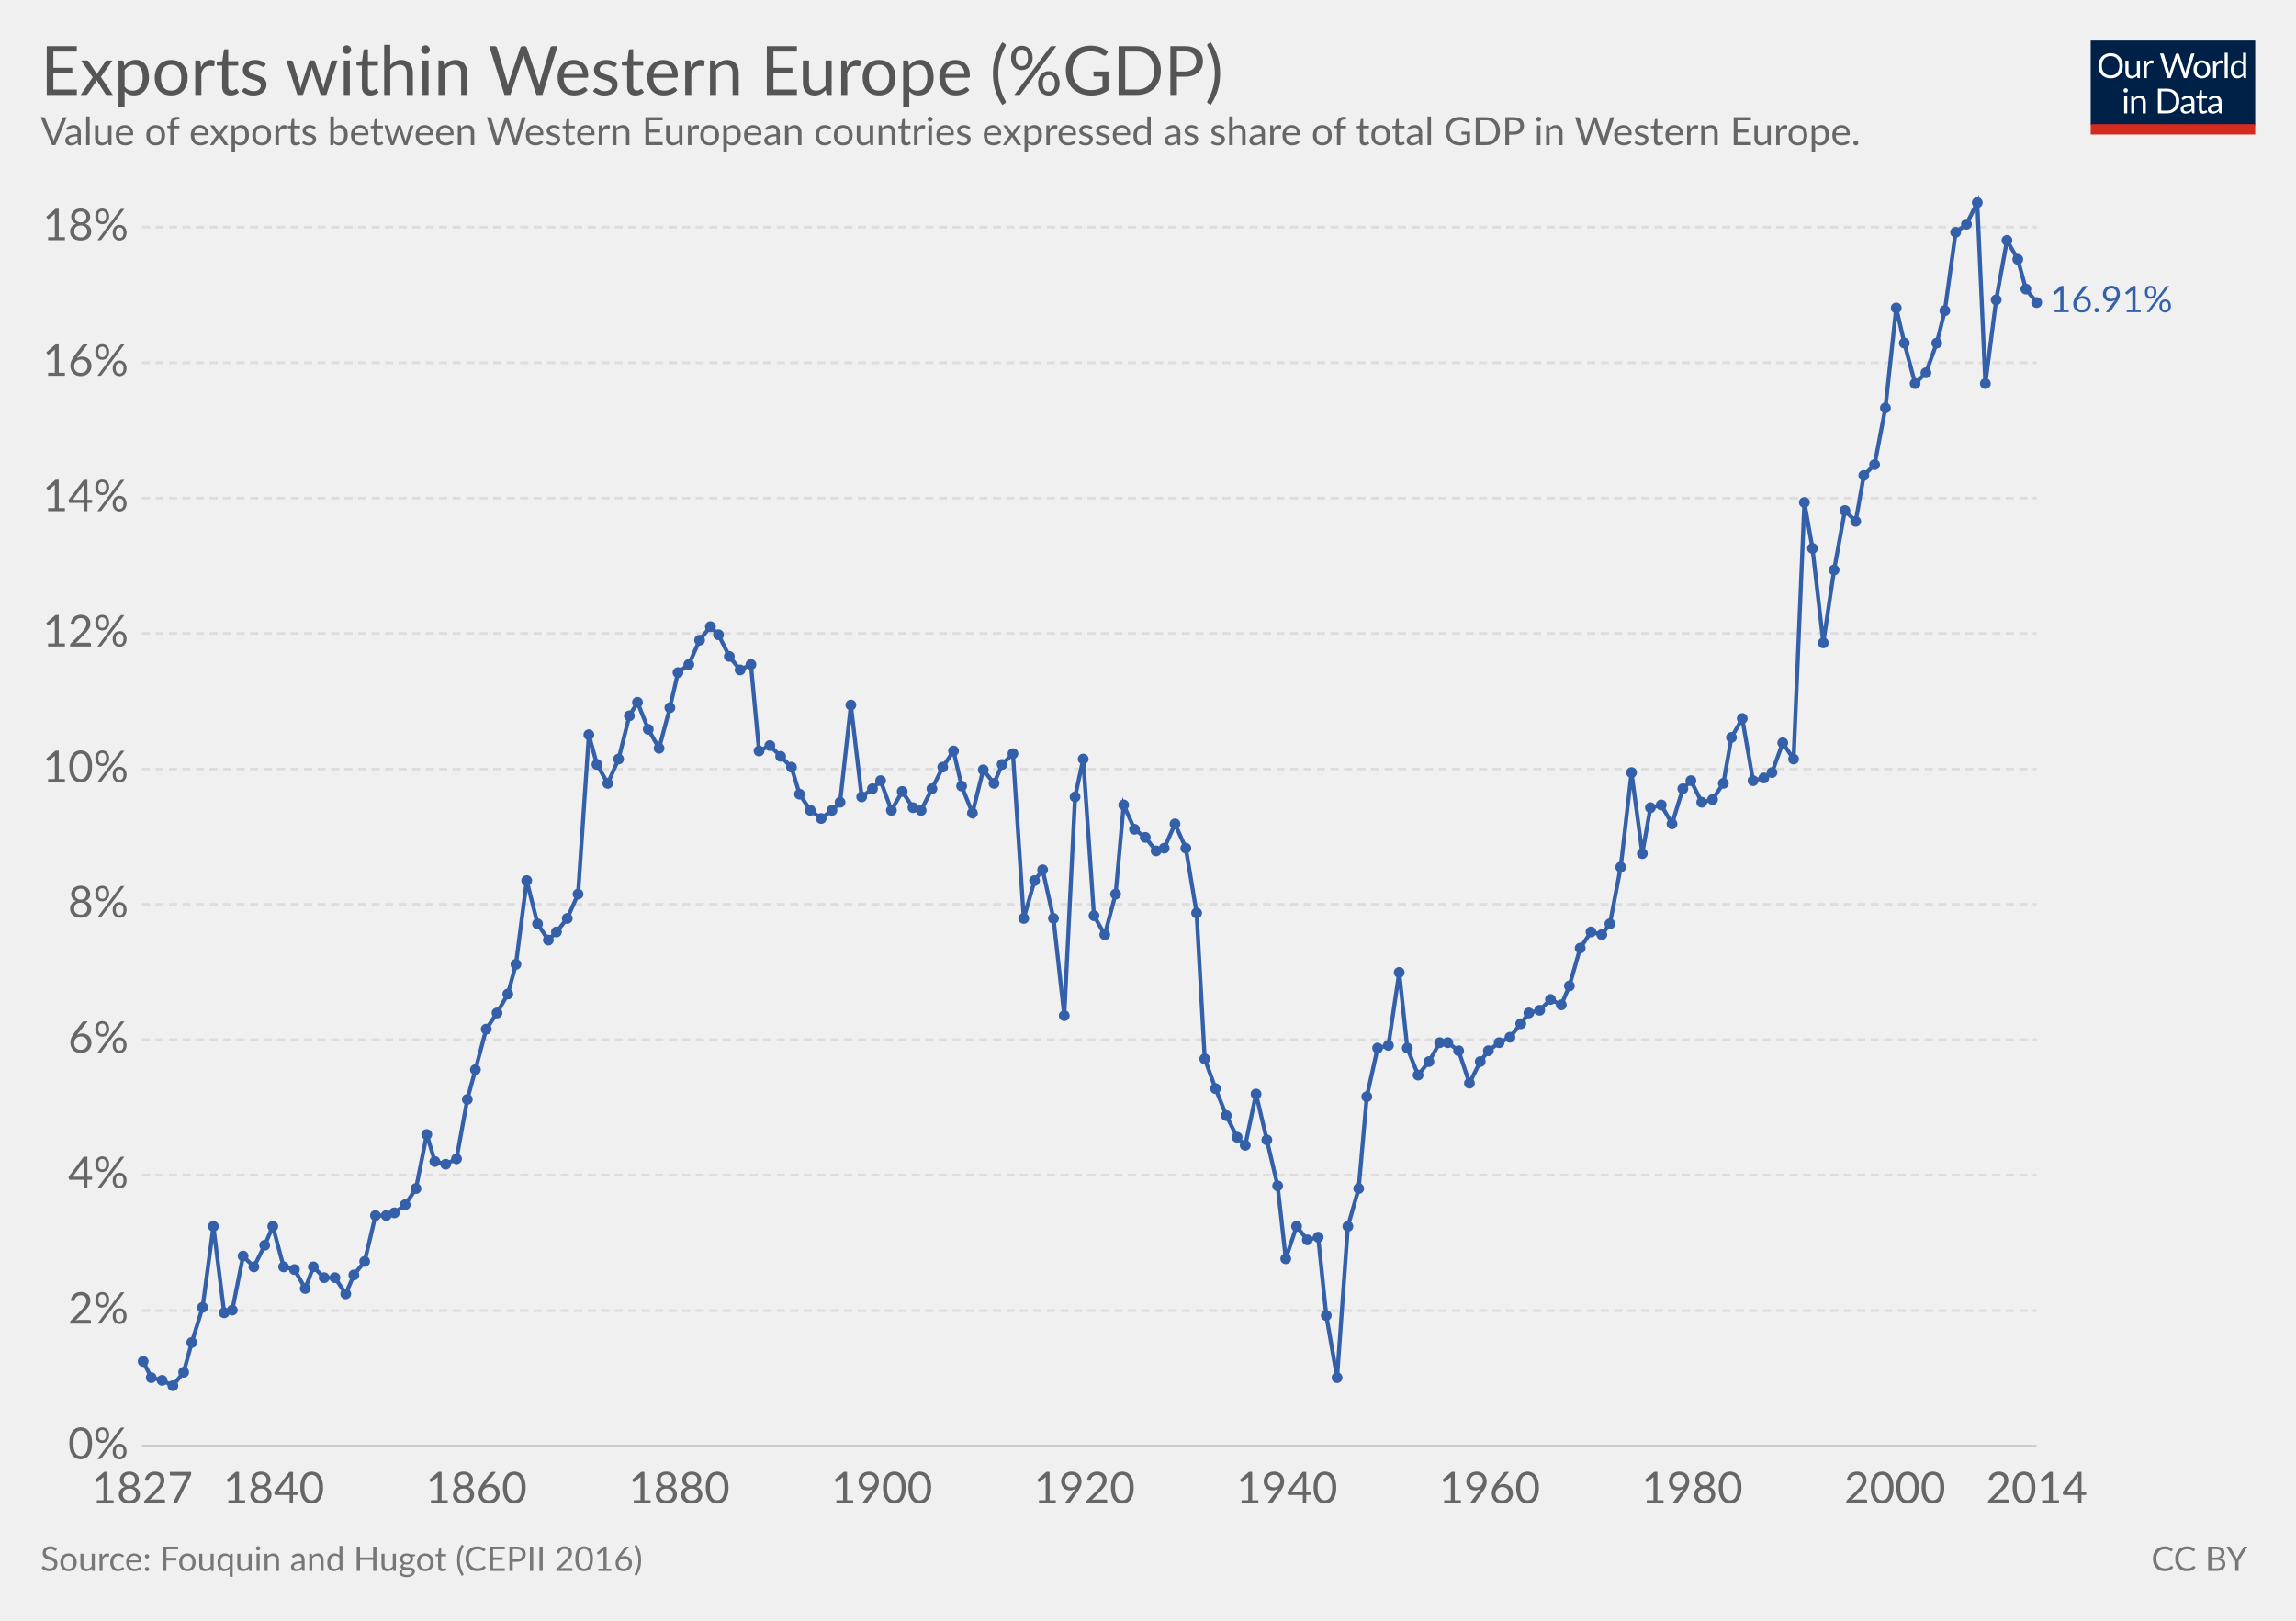
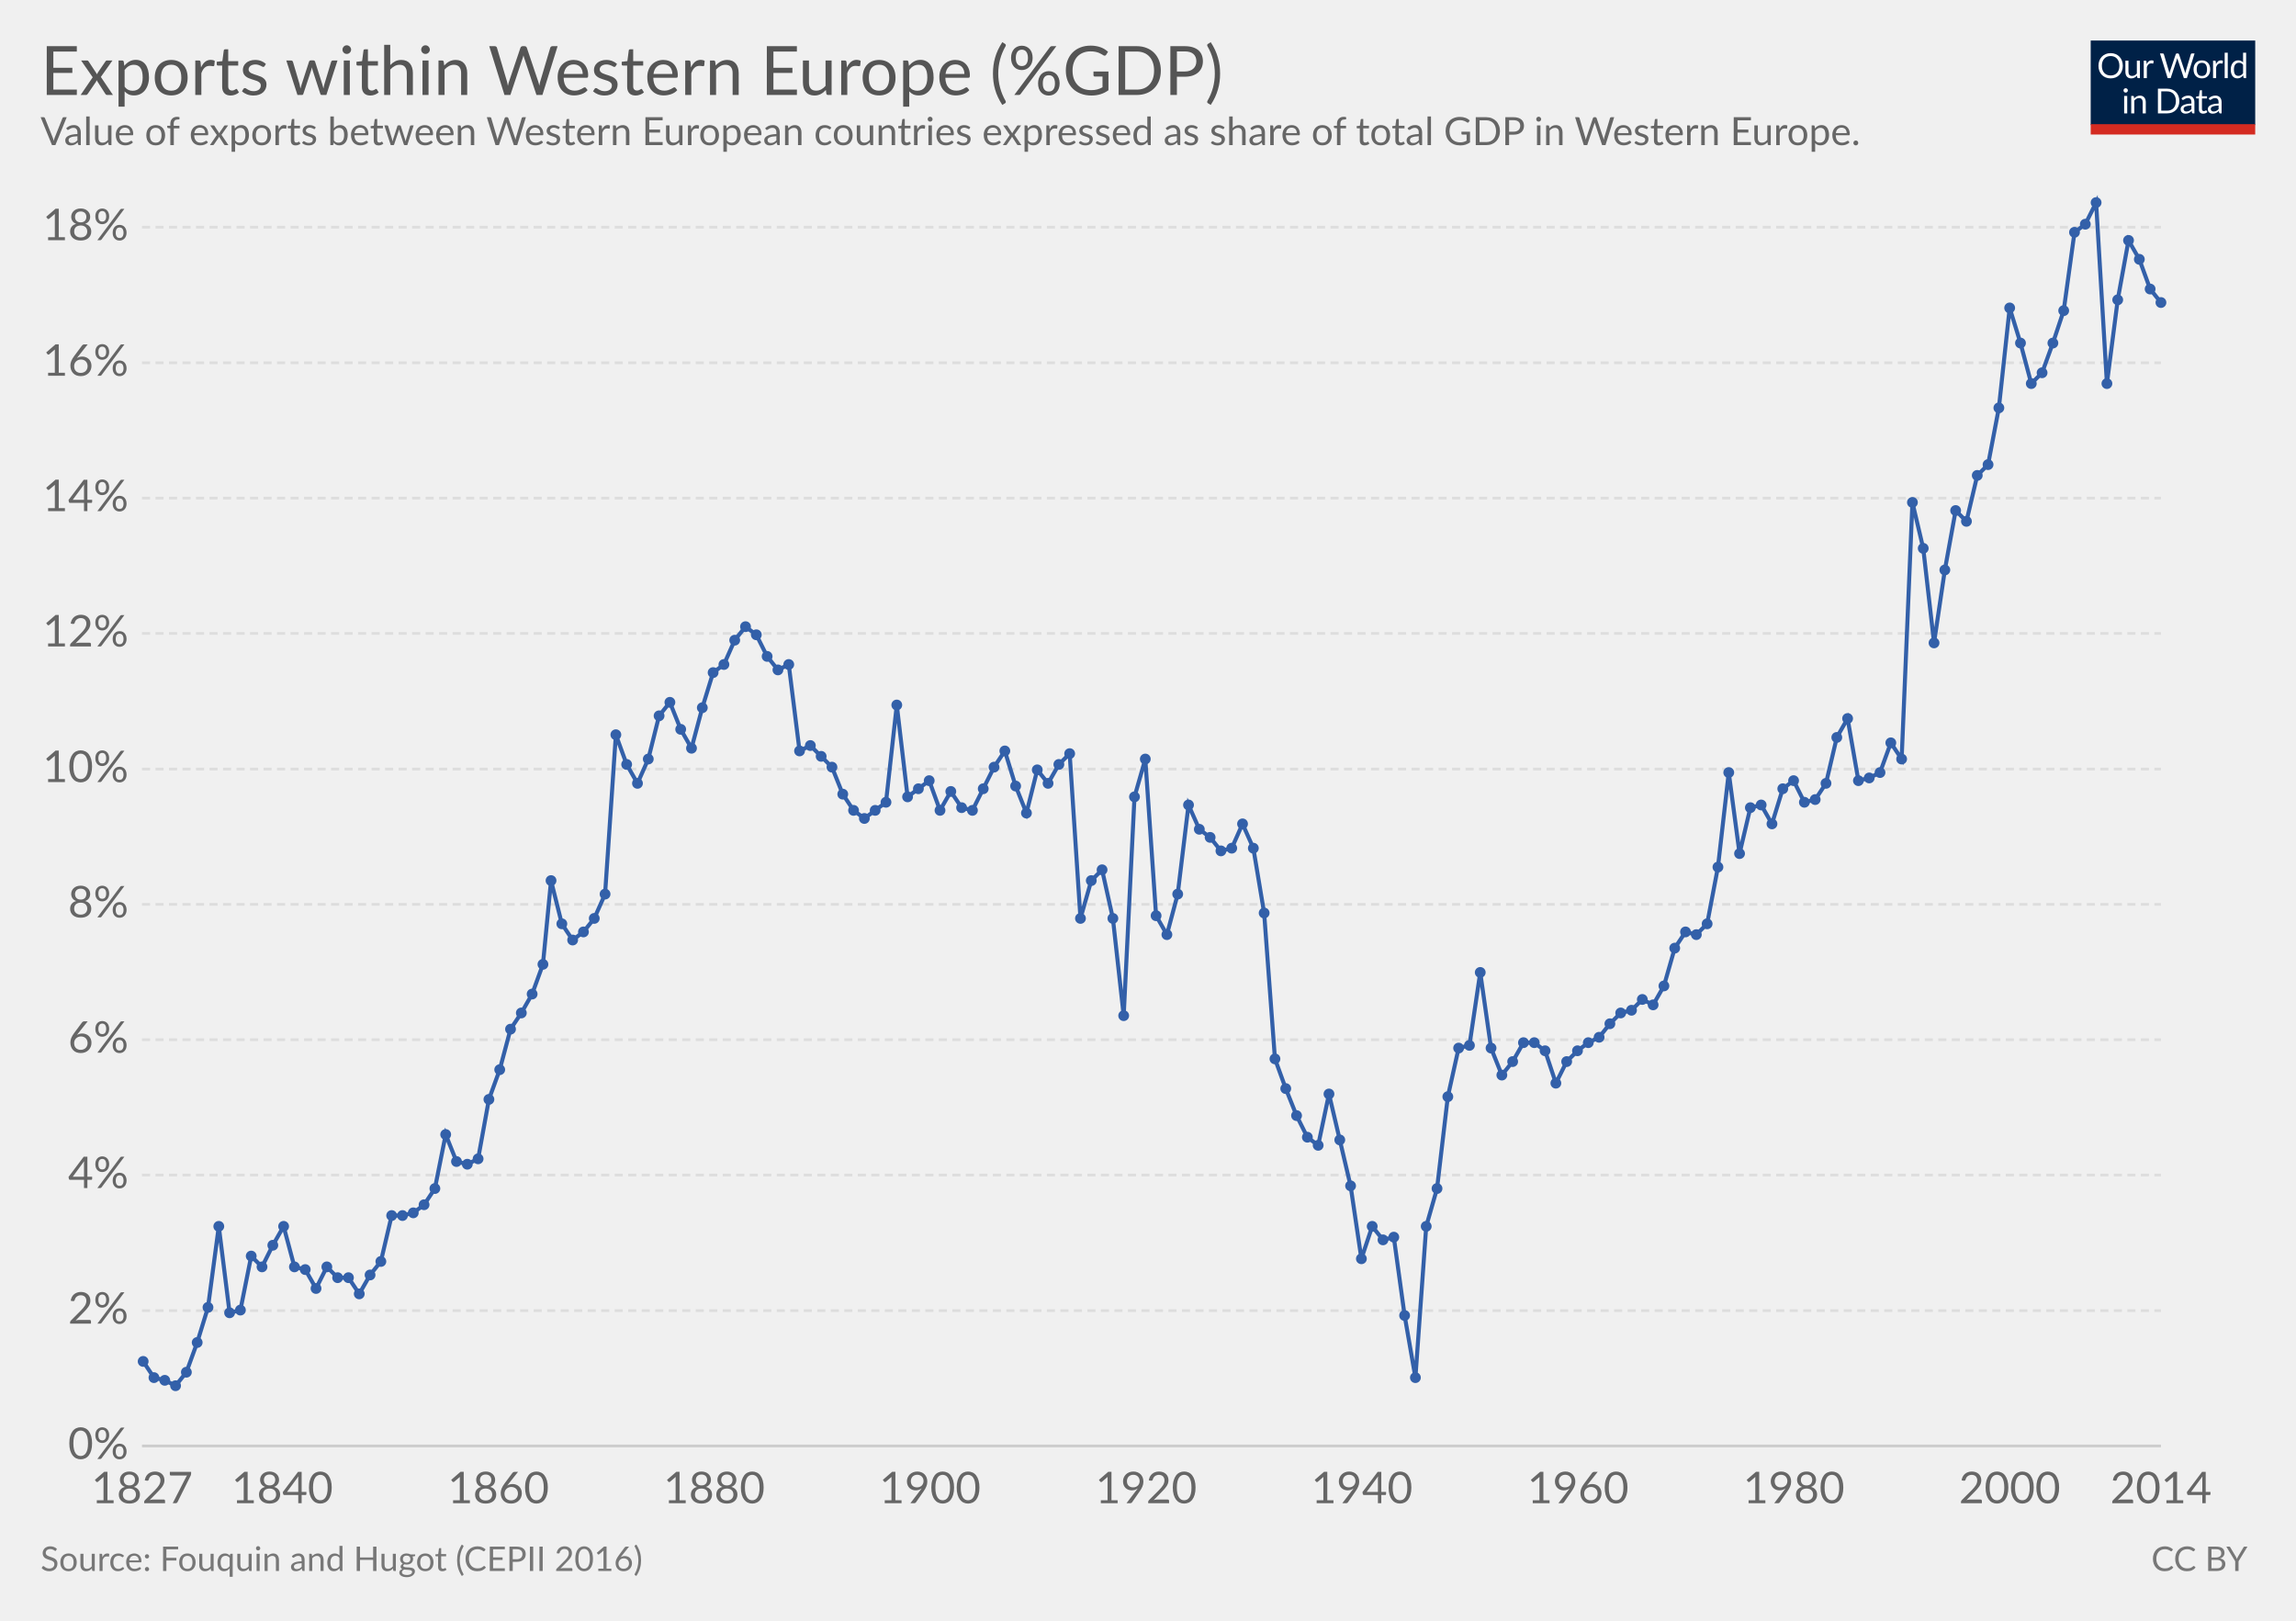
<svg xmlns="http://www.w3.org/2000/svg" version="1.1" style="font-family:Lato, 'Helvetica Neue', Helvetica, Arial, sans-serif;font-size:18px;background-color:white;text-rendering:optimizeLegibility;-webkit-font-smoothing:antialiased" width="850" height="600">
  <g class="HeaderView">
    <g transform="translate(774, 15) scale(0.29)">
      <svg width="210" height="120" viewBox="0 0 210 120" fill="none">
        <g clip-path="url(#clip0)">
          <path d="M0 0H210V107.89H0V0Z" fill="#002147" />
          <path d="M40.979 32.248C40.979 34.609 40.605 36.78 39.857 38.76C39.109 40.725 38.053 42.419 36.689 43.842C35.325 45.265 33.682 46.372 31.761 47.164C29.854 47.941 27.742 48.33 25.425 48.33C23.107 48.33 20.995 47.941 19.089 47.164C17.182 46.372 15.547 45.265 14.183 43.842C12.819 42.419 11.763 40.725 11.015 38.76C10.267 36.78 9.893 34.609 9.893 32.248C9.893 29.887 10.267 27.723 11.015 25.758C11.763 23.778 12.819 22.077 14.183 20.654C15.547 19.217 17.182 18.102 19.089 17.31C20.995 16.518 23.107 16.122 25.425 16.122C27.742 16.122 29.854 16.518 31.761 17.31C33.682 18.102 35.325 19.217 36.689 20.654C38.053 22.077 39.109 23.778 39.857 25.758C40.605 27.723 40.979 29.887 40.979 32.248ZM36.601 32.248C36.601 30.312 36.337 28.574 35.809 27.034C35.281 25.494 34.533 24.196 33.565 23.14C32.597 22.069 31.423 21.248 30.045 20.676C28.666 20.104 27.126 19.818 25.425 19.818C23.738 19.818 22.205 20.104 20.827 20.676C19.448 21.248 18.267 22.069 17.285 23.14C16.317 24.196 15.569 25.494 15.041 27.034C14.513 28.574 14.249 30.312 14.249 32.248C14.249 34.184 14.513 35.922 15.041 37.462C15.569 38.987 16.317 40.285 17.285 41.356C18.267 42.412 19.448 43.226 20.827 43.798C22.205 44.355 23.738 44.634 25.425 44.634C27.126 44.634 28.666 44.355 30.045 43.798C31.423 43.226 32.597 42.412 33.565 41.356C34.533 40.285 35.281 38.987 35.809 37.462C36.337 35.922 36.601 34.184 36.601 32.248ZM62.823 25.714V48H60.491C59.934 48 59.582 47.729 59.435 47.186L59.127 44.788C58.159 45.859 57.074 46.724 55.871 47.384C54.669 48.029 53.29 48.352 51.735 48.352C50.518 48.352 49.44 48.154 48.501 47.758C47.577 47.347 46.8 46.775 46.169 46.042C45.539 45.309 45.062 44.421 44.739 43.38C44.431 42.339 44.277 41.187 44.277 39.926V25.714H48.193V39.926C48.193 41.613 48.575 42.918 49.337 43.842C50.115 44.766 51.295 45.228 52.879 45.228C54.038 45.228 55.116 44.957 56.113 44.414C57.125 43.857 58.057 43.094 58.907 42.126V25.714H62.823ZM71.43 30.18C72.135 28.655 73 27.467 74.027 26.616C75.053 25.751 76.307 25.318 77.789 25.318C78.258 25.318 78.705 25.369 79.131 25.472C79.571 25.575 79.959 25.736 80.297 25.956L80.011 28.882C79.923 29.249 79.703 29.432 79.351 29.432C79.145 29.432 78.845 29.388 78.449 29.3C78.053 29.212 77.605 29.168 77.107 29.168C76.403 29.168 75.772 29.271 75.215 29.476C74.672 29.681 74.181 29.989 73.741 30.4C73.315 30.796 72.927 31.295 72.575 31.896C72.237 32.483 71.929 33.157 71.651 33.92V48H67.713V25.714H69.957C70.382 25.714 70.675 25.795 70.837 25.956C70.998 26.117 71.108 26.396 71.167 26.792L71.43 30.18ZM132.589 16.474L122.755 48H118.927L110.941 23.954C110.867 23.719 110.794 23.47 110.721 23.206C110.662 22.942 110.596 22.663 110.523 22.37C110.449 22.663 110.376 22.942 110.303 23.206C110.23 23.47 110.156 23.719 110.083 23.954L102.053 48H98.225L88.391 16.474H91.933C92.314 16.474 92.629 16.569 92.879 16.76C93.143 16.951 93.311 17.193 93.385 17.486L99.897 39.398C99.999 39.794 100.095 40.219 100.183 40.674C100.285 41.129 100.381 41.613 100.469 42.126C100.571 41.613 100.674 41.129 100.777 40.674C100.894 40.205 101.019 39.779 101.151 39.398L108.565 17.486C108.653 17.237 108.821 17.009 109.071 16.804C109.335 16.584 109.65 16.474 110.017 16.474H111.249C111.63 16.474 111.938 16.569 112.173 16.76C112.407 16.951 112.583 17.193 112.701 17.486L120.093 39.398C120.225 39.779 120.342 40.19 120.445 40.63C120.562 41.07 120.672 41.532 120.775 42.016C120.848 41.532 120.929 41.07 121.017 40.63C121.105 40.19 121.2 39.779 121.303 39.398L127.837 17.486C127.91 17.222 128.072 16.987 128.321 16.782C128.585 16.577 128.9 16.474 129.267 16.474H132.589ZM141.94 25.362C143.568 25.362 145.034 25.633 146.34 26.176C147.645 26.719 148.76 27.489 149.684 28.486C150.608 29.483 151.312 30.693 151.796 32.116C152.294 33.524 152.544 35.101 152.544 36.846C152.544 38.606 152.294 40.19 151.796 41.598C151.312 43.006 150.608 44.209 149.684 45.206C148.76 46.203 147.645 46.973 146.34 47.516C145.034 48.044 143.568 48.308 141.94 48.308C140.297 48.308 138.816 48.044 137.496 47.516C136.19 46.973 135.076 46.203 134.152 45.206C133.228 44.209 132.516 43.006 132.018 41.598C131.534 40.19 131.292 38.606 131.292 36.846C131.292 35.101 131.534 33.524 132.018 32.116C132.516 30.693 133.228 29.483 134.152 28.486C135.076 27.489 136.19 26.719 137.496 26.176C138.816 25.633 140.297 25.362 141.94 25.362ZM141.94 45.25C144.14 45.25 145.782 44.517 146.868 43.05C147.953 41.569 148.496 39.508 148.496 36.868C148.496 34.213 147.953 32.145 146.868 30.664C145.782 29.183 144.14 28.442 141.94 28.442C140.825 28.442 139.85 28.633 139.014 29.014C138.192 29.395 137.503 29.945 136.946 30.664C136.403 31.383 135.992 32.27 135.714 33.326C135.45 34.367 135.318 35.548 135.318 36.868C135.318 39.508 135.86 41.569 136.946 43.05C138.046 44.517 139.71 45.25 141.94 45.25ZM159.908 30.18C160.612 28.655 161.478 27.467 162.504 26.616C163.531 25.751 164.785 25.318 166.266 25.318C166.736 25.318 167.183 25.369 167.608 25.472C168.048 25.575 168.437 25.736 168.774 25.956L168.488 28.882C168.4 29.249 168.18 29.432 167.828 29.432C167.623 29.432 167.322 29.388 166.926 29.3C166.53 29.212 166.083 29.168 165.584 29.168C164.88 29.168 164.25 29.271 163.692 29.476C163.15 29.681 162.658 29.989 162.218 30.4C161.793 30.796 161.404 31.295 161.052 31.896C160.715 32.483 160.407 33.157 160.128 33.92V48H156.19V25.714H158.434C158.86 25.714 159.153 25.795 159.314 25.956C159.476 26.117 159.586 26.396 159.644 26.792L159.908 30.18ZM174.946 15.594V48H171.03V15.594H174.946ZM194.496 31.016C193.763 30.033 192.971 29.351 192.12 28.97C191.269 28.574 190.316 28.376 189.26 28.376C187.192 28.376 185.601 29.117 184.486 30.598C183.371 32.079 182.814 34.191 182.814 36.934C182.814 38.386 182.939 39.633 183.188 40.674C183.437 41.701 183.804 42.551 184.288 43.226C184.772 43.886 185.366 44.37 186.07 44.678C186.774 44.986 187.573 45.14 188.468 45.14C189.759 45.14 190.881 44.847 191.834 44.26C192.802 43.673 193.689 42.845 194.496 41.774V31.016ZM198.412 15.594V48H196.08C195.523 48 195.171 47.729 195.024 47.186L194.672 44.48C193.719 45.624 192.633 46.548 191.416 47.252C190.199 47.956 188.791 48.308 187.192 48.308C185.916 48.308 184.757 48.066 183.716 47.582C182.675 47.083 181.787 46.357 181.054 45.404C180.321 44.451 179.756 43.263 179.36 41.84C178.964 40.417 178.766 38.782 178.766 36.934C178.766 35.291 178.986 33.766 179.426 32.358C179.866 30.935 180.497 29.703 181.318 28.662C182.139 27.621 183.144 26.807 184.332 26.22C185.535 25.619 186.884 25.318 188.38 25.318C189.744 25.318 190.91 25.553 191.878 26.022C192.861 26.477 193.733 27.115 194.496 27.936V15.594H198.412ZM46.614 70.714V93H42.698V70.714H46.614ZM47.45 63.718C47.45 64.099 47.369 64.459 47.208 64.796C47.061 65.119 46.856 65.412 46.592 65.676C46.343 65.925 46.042 66.123 45.69 66.27C45.352 66.417 44.993 66.49 44.612 66.49C44.23 66.49 43.871 66.417 43.534 66.27C43.211 66.123 42.925 65.925 42.676 65.676C42.426 65.412 42.228 65.119 42.082 64.796C41.935 64.459 41.862 64.099 41.862 63.718C41.862 63.337 41.935 62.977 42.082 62.64C42.228 62.288 42.426 61.987 42.676 61.738C42.925 61.474 43.211 61.269 43.534 61.122C43.871 60.975 44.23 60.902 44.612 60.902C44.993 60.902 45.352 60.975 45.69 61.122C46.042 61.269 46.343 61.474 46.592 61.738C46.856 61.987 47.061 62.288 47.208 62.64C47.369 62.977 47.45 63.337 47.45 63.718ZM55.424 73.948C55.908 73.405 56.422 72.914 56.964 72.474C57.507 72.034 58.079 71.66 58.68 71.352C59.296 71.029 59.941 70.787 60.616 70.626C61.306 70.45 62.046 70.362 62.838 70.362C64.055 70.362 65.126 70.567 66.05 70.978C66.989 71.374 67.766 71.946 68.382 72.694C69.013 73.427 69.49 74.315 69.812 75.356C70.135 76.397 70.296 77.549 70.296 78.81V93H66.358V78.81C66.358 77.123 65.969 75.818 65.192 74.894C64.43 73.955 63.264 73.486 61.694 73.486C60.535 73.486 59.45 73.765 58.438 74.322C57.441 74.879 56.517 75.635 55.666 76.588V93H51.728V70.714H54.082C54.639 70.714 54.984 70.985 55.116 71.528L55.424 73.948ZM113.129 77.248C113.129 79.609 112.755 81.758 112.007 83.694C111.259 85.63 110.203 87.287 108.839 88.666C107.475 90.045 105.832 91.115 103.911 91.878C102.004 92.626 99.892 93 97.575 93H85.805V61.474H97.575C99.892 61.474 102.004 61.855 103.911 62.618C105.832 63.366 107.475 64.437 108.839 65.83C110.203 67.209 111.259 68.866 112.007 70.802C112.755 72.738 113.129 74.887 113.129 77.248ZM108.751 77.248C108.751 75.312 108.487 73.581 107.959 72.056C107.431 70.531 106.683 69.24 105.715 68.184C104.747 67.128 103.574 66.321 102.195 65.764C100.816 65.207 99.276 64.928 97.575 64.928H90.073V89.546H97.575C99.276 89.546 100.816 89.267 102.195 88.71C103.574 88.153 104.747 87.353 105.715 86.312C106.683 85.256 107.431 83.965 107.959 82.44C108.487 80.915 108.751 79.184 108.751 77.248ZM128.553 82.968C126.749 83.027 125.209 83.173 123.933 83.408C122.672 83.628 121.638 83.921 120.831 84.288C120.039 84.655 119.46 85.087 119.093 85.586C118.741 86.085 118.565 86.642 118.565 87.258C118.565 87.845 118.661 88.351 118.851 88.776C119.042 89.201 119.299 89.553 119.621 89.832C119.959 90.096 120.347 90.294 120.787 90.426C121.242 90.543 121.726 90.602 122.239 90.602C122.929 90.602 123.559 90.536 124.131 90.404C124.703 90.257 125.239 90.052 125.737 89.788C126.251 89.524 126.735 89.209 127.189 88.842C127.659 88.475 128.113 88.057 128.553 87.588V82.968ZM115.903 73.86C117.135 72.672 118.463 71.785 119.885 71.198C121.308 70.611 122.885 70.318 124.615 70.318C125.862 70.318 126.969 70.523 127.937 70.934C128.905 71.345 129.719 71.917 130.379 72.65C131.039 73.383 131.538 74.271 131.875 75.312C132.213 76.353 132.381 77.497 132.381 78.744V93H130.643C130.262 93 129.969 92.941 129.763 92.824C129.558 92.692 129.397 92.443 129.279 92.076L128.839 89.964C128.253 90.507 127.681 90.991 127.123 91.416C126.566 91.827 125.979 92.179 125.363 92.472C124.747 92.751 124.087 92.963 123.383 93.11C122.694 93.271 121.924 93.352 121.073 93.352C120.208 93.352 119.394 93.235 118.631 93C117.869 92.751 117.201 92.384 116.629 91.9C116.072 91.416 115.625 90.807 115.287 90.074C114.965 89.326 114.803 88.446 114.803 87.434C114.803 86.554 115.045 85.711 115.529 84.904C116.013 84.083 116.798 83.357 117.883 82.726C118.969 82.095 120.384 81.582 122.129 81.186C123.875 80.775 126.016 80.541 128.553 80.482V78.744C128.553 77.013 128.179 75.708 127.431 74.828C126.683 73.933 125.591 73.486 124.153 73.486C123.185 73.486 122.371 73.611 121.711 73.86C121.066 74.095 120.501 74.366 120.017 74.674C119.548 74.967 119.137 75.239 118.785 75.488C118.448 75.723 118.111 75.84 117.773 75.84C117.509 75.84 117.282 75.774 117.091 75.642C116.901 75.495 116.739 75.319 116.607 75.114L115.903 73.86ZM143.568 93.352C141.808 93.352 140.451 92.861 139.498 91.878C138.559 90.895 138.09 89.48 138.09 87.632V73.992H135.406C135.171 73.992 134.973 73.926 134.812 73.794C134.65 73.647 134.57 73.427 134.57 73.134V71.572L138.222 71.11L139.124 64.224C139.168 64.004 139.263 63.828 139.41 63.696C139.571 63.549 139.776 63.476 140.026 63.476H142.006V71.154H148.452V73.992H142.006V87.368C142.006 88.307 142.233 89.003 142.688 89.458C143.142 89.913 143.729 90.14 144.448 90.14C144.858 90.14 145.21 90.089 145.504 89.986C145.812 89.869 146.076 89.744 146.296 89.612C146.516 89.48 146.699 89.363 146.846 89.26C147.007 89.143 147.146 89.084 147.264 89.084C147.469 89.084 147.652 89.209 147.814 89.458L148.958 91.328C148.283 91.959 147.469 92.457 146.516 92.824C145.562 93.176 144.58 93.352 143.568 93.352ZM163.253 82.968C161.449 83.027 159.909 83.173 158.633 83.408C157.372 83.628 156.338 83.921 155.531 84.288C154.739 84.655 154.16 85.087 153.793 85.586C153.441 86.085 153.265 86.642 153.265 87.258C153.265 87.845 153.36 88.351 153.551 88.776C153.742 89.201 153.998 89.553 154.321 89.832C154.658 90.096 155.047 90.294 155.487 90.426C155.942 90.543 156.426 90.602 156.939 90.602C157.628 90.602 158.259 90.536 158.831 90.404C159.403 90.257 159.938 90.052 160.437 89.788C160.95 89.524 161.434 89.209 161.889 88.842C162.358 88.475 162.813 88.057 163.253 87.588V82.968ZM150.603 73.86C151.835 72.672 153.162 71.785 154.585 71.198C156.008 70.611 157.584 70.318 159.315 70.318C160.562 70.318 161.669 70.523 162.637 70.934C163.605 71.345 164.419 71.917 165.079 72.65C165.739 73.383 166.238 74.271 166.575 75.312C166.912 76.353 167.081 77.497 167.081 78.744V93H165.343C164.962 93 164.668 92.941 164.463 92.824C164.258 92.692 164.096 92.443 163.979 92.076L163.539 89.964C162.952 90.507 162.38 90.991 161.823 91.416C161.266 91.827 160.679 92.179 160.063 92.472C159.447 92.751 158.787 92.963 158.083 93.11C157.394 93.271 156.624 93.352 155.773 93.352C154.908 93.352 154.094 93.235 153.331 93C152.568 92.751 151.901 92.384 151.329 91.9C150.772 91.416 150.324 90.807 149.987 90.074C149.664 89.326 149.503 88.446 149.503 87.434C149.503 86.554 149.745 85.711 150.229 84.904C150.713 84.083 151.498 83.357 152.583 82.726C153.668 82.095 155.084 81.582 156.829 81.186C158.574 80.775 160.716 80.541 163.253 80.482V78.744C163.253 77.013 162.879 75.708 162.131 74.828C161.383 73.933 160.29 73.486 158.853 73.486C157.885 73.486 157.071 73.611 156.411 73.86C155.766 74.095 155.201 74.366 154.717 74.674C154.248 74.967 153.837 75.239 153.485 75.488C153.148 75.723 152.81 75.84 152.473 75.84C152.209 75.84 151.982 75.774 151.791 75.642C151.6 75.495 151.439 75.319 151.307 75.114L150.603 73.86Z" fill="white" />
          <rect y="106.789" width="210" height="13.211" fill="#D42B21" />
        </g>
        <defs>
          <clipPath id="clip0">
            <rect width="210" height="120" fill="white" />
          </clipPath>
        </defs>
      </svg>
    </g>
    <a href="https://ourworldindata.org/grapher/exports-within-western-europe" target="_blank">
      <text font-size="25.20" x="15.0" y="35.2" fill="#555">
        <tspan x="15" y="35.16">Exports within Western Europe (%GDP)</tspan>
      </text>
    </a>
    <text font-size="14.40" x="15.0" y="53.7" fill="#666">
      <tspan x="15" y="53.72">Value of exports between Western European countries expressed as share of total GDP in Western Europe.</tspan>
    </text>
  </g>
  <g class="LineChart">
    <defs>
-       <clipPath id="boundsClip-1473">
+       <clipPath id="boundsClip-9">
        <rect x="42.562" y="0" width="830" height="963.8" />
      </clipPath>
    </defs>
    <g class="AxisBoxView">
      <g class="HorizontalAxis">
        <text x="52.6" y="556.5" fill="#666" text-anchor="middle" font-size="16.2">1827</text>
-         <text x="101.3" y="556.5" fill="#666" text-anchor="middle" font-size="16.2">1840</text>
-         <text x="176.3" y="556.5" fill="#666" text-anchor="middle" font-size="16.2">1860</text>
-         <text x="251.4" y="556.5" fill="#666" text-anchor="middle" font-size="16.2">1880</text>
-         <text x="326.4" y="556.5" fill="#666" text-anchor="middle" font-size="16.2">1900</text>
-         <text x="401.4" y="556.5" fill="#666" text-anchor="middle" font-size="16.2">1920</text>
-         <text x="476.4" y="556.5" fill="#666" text-anchor="middle" font-size="16.2">1940</text>
-         <text x="551.4" y="556.5" fill="#666" text-anchor="middle" font-size="16.2">1960</text>
-         <text x="626.4" y="556.5" fill="#666" text-anchor="middle" font-size="16.2">1980</text>
-         <text x="701.5" y="556.5" fill="#666" text-anchor="middle" font-size="16.2">2000</text>
-         <text x="754" y="556.5" fill="#666" text-anchor="middle" font-size="16.2">2014</text>
+         <text x="104.5" y="556.5" fill="#666" text-anchor="middle" font-size="16.2">1840</text>
+         <text x="184.5" y="556.5" fill="#666" text-anchor="middle" font-size="16.2">1860</text>
+         <text x="264.4" y="556.5" fill="#666" text-anchor="middle" font-size="16.2">1880</text>
+         <text x="344.3" y="556.5" fill="#666" text-anchor="middle" font-size="16.2">1900</text>
+         <text x="424.3" y="556.5" fill="#666" text-anchor="middle" font-size="16.2">1920</text>
+         <text x="504.2" y="556.5" fill="#666" text-anchor="middle" font-size="16.2">1940</text>
+         <text x="584.2" y="556.5" fill="#666" text-anchor="middle" font-size="16.2">1960</text>
+         <text x="664.1" y="556.5" fill="#666" text-anchor="middle" font-size="16.2">1980</text>
+         <text x="744" y="556.5" fill="#666" text-anchor="middle" font-size="16.2">2000</text>
+         <text x="800" y="556.5" fill="#666" text-anchor="middle" font-size="16.2">2014</text>
      </g>
      <g class="VerticalAxis">
        <text x="47.56" y="535.3" fill="#666" dominant-baseline="middle" text-anchor="end" font-size="16.2">0%</text>
        <text x="47.56" y="485.2" fill="#666" dominant-baseline="middle" text-anchor="end" font-size="16.2">2%</text>
        <text x="47.56" y="435" fill="#666" dominant-baseline="middle" text-anchor="end" font-size="16.2">4%</text>
        <text x="47.56" y="384.9" fill="#666" dominant-baseline="middle" text-anchor="end" font-size="16.2">6%</text>
        <text x="47.56" y="334.8" fill="#666" dominant-baseline="middle" text-anchor="end" font-size="16.2">8%</text>
        <text x="47.56" y="284.7" fill="#666" dominant-baseline="middle" text-anchor="end" font-size="16.2">10%</text>
        <text x="47.56" y="234.5" fill="#666" dominant-baseline="middle" text-anchor="end" font-size="16.2">12%</text>
        <text x="47.56" y="184.4" fill="#666" dominant-baseline="middle" text-anchor="end" font-size="16.2">14%</text>
        <text x="47.56" y="134.3" fill="#666" dominant-baseline="middle" text-anchor="end" font-size="16.2">16%</text>
        <text x="47.56" y="84.1" fill="#666" dominant-baseline="middle" text-anchor="end" font-size="16.2">18%</text>
      </g>
      <g class="AxisGridLines">
-         <line x1="52.56" y1="535.3" x2="753.97" y2="535.3" stroke="#ccc" />
-         <line x1="52.56" y1="485.2" x2="753.97" y2="485.2" stroke="#ddd" stroke-dasharray="3,2" />
-         <line x1="52.56" y1="435" x2="753.97" y2="435" stroke="#ddd" stroke-dasharray="3,2" />
-         <line x1="52.56" y1="384.9" x2="753.97" y2="384.9" stroke="#ddd" stroke-dasharray="3,2" />
-         <line x1="52.56" y1="334.8" x2="753.97" y2="334.8" stroke="#ddd" stroke-dasharray="3,2" />
-         <line x1="52.56" y1="284.7" x2="753.97" y2="284.7" stroke="#ddd" stroke-dasharray="3,2" />
-         <line x1="52.56" y1="234.5" x2="753.97" y2="234.5" stroke="#ddd" stroke-dasharray="3,2" />
-         <line x1="52.56" y1="184.4" x2="753.97" y2="184.4" stroke="#ddd" stroke-dasharray="3,2" />
-         <line x1="52.56" y1="134.3" x2="753.97" y2="134.3" stroke="#ddd" stroke-dasharray="3,2" />
-         <line x1="52.56" y1="84.1" x2="753.97" y2="84.1" stroke="#ddd" stroke-dasharray="3,2" />
-       </g>
-     </g>
-     <g clip-path="url(#boundsClip-1473)">
-       <g class="HeightedLegend">
+         <line x1="52.56" y1="535.3" x2="800.00" y2="535.3" stroke="#ccc" />
+         <line x1="52.56" y1="485.2" x2="800.00" y2="485.2" stroke="#ddd" stroke-dasharray="3,2" />
+         <line x1="52.56" y1="435" x2="800.00" y2="435" stroke="#ddd" stroke-dasharray="3,2" />
+         <line x1="52.56" y1="384.9" x2="800.00" y2="384.9" stroke="#ddd" stroke-dasharray="3,2" />
+         <line x1="52.56" y1="334.8" x2="800.00" y2="334.8" stroke="#ddd" stroke-dasharray="3,2" />
+         <line x1="52.56" y1="284.7" x2="800.00" y2="284.7" stroke="#ddd" stroke-dasharray="3,2" />
+         <line x1="52.56" y1="234.5" x2="800.00" y2="234.5" stroke="#ddd" stroke-dasharray="3,2" />
+         <line x1="52.56" y1="184.4" x2="800.00" y2="184.4" stroke="#ddd" stroke-dasharray="3,2" />
+         <line x1="52.56" y1="134.3" x2="800.00" y2="134.3" stroke="#ddd" stroke-dasharray="3,2" />
+         <line x1="52.56" y1="84.1" x2="800.00" y2="84.1" stroke="#ddd" stroke-dasharray="3,2" />
+       </g>
+     </g>
+     <g clip-path="url(#boundsClip-9)">
+       <g class="HeightedLegend" style="cursor:default">
        <g class="legendMark">
-           <rect x="753.965" y="104.75" width="81.035" height="13.5" fill="#fff" opacity="0" />
-           <text font-size="13.50" x="759.0" y="115.5" fill="#3360a9">
-             <tspan x="758.965" y="115.55">16.91%</tspan>
-           </text>
+           <rect x="800" y="112.05" width="35" height="-1.1" fill="#fff" opacity="0" />
        </g>
      </g>
      <g class="Lines">
-         <rect x="53" y="75" width="701" height="461" fill="rgba(255,255,255,0)" opacity="0" />
+         <rect x="53" y="75" width="747" height="461" fill="rgba(255,255,255,0)" opacity="0" />
        <g class="key-Western-Europe_0">
-           <path stroke="#3360a9" stroke-linecap="round" d="M53 504L56 510L60 511L64 513L68 508L71 497L75 484L79 454L83 486L86 485L90 465L94 469L98 461L101 454L105 469L109 470L113 477L116 469L120 473L124 473L128 479L131 472L135 467L139 450L143 450L146 449L150 446L154 440L158 420L161 430L165 431L169 429L173 407L176 396L180 381L184 375L188 368L191 357L195 326L199 342L203 348L206 345L210 340L214 331L218 272L221 283L225 290L229 281L233 265L236 260L240 270L244 277L248 262L251 249L255 246L259 237L263 232L266 235L270 243L274 248L278 246L281 278L285 276L289 280L293 284L296 294L300 300L304 303L308 300L311 297L315 261L319 295L323 292L326 289L330 300L334 293L338 299L341 300L345 292L349 284L353 278L356 291L360 301L364 285L368 290L371 283L375 279L379 340L383 326L386 322L390 340L394 376L398 295L401 281L405 339L409 346L413 331L416 298L420 307L424 310L428 315L431 314L435 305L439 314L443 338L446 392L450 403L454 413L458 421L461 424L465 405L469 422L473 439L476 466L480 454L484 459L488 458L491 487L495 510L499 454L503 440L506 406L510 388L514 387L518 360L521 388L525 398L529 393L533 386L536 386L540 389L544 401L548 393L551 389L555 386L559 384L563 379L566 375L570 374L574 370L578 372L581 365L585 351L589 345L593 346L596 342L600 321L604 286L608 316L611 299L615 298L619 305L623 292L626 289L630 297L634 296L638 290L641 273L645 266L649 289L653 288L656 286L660 275L664 281L668 186L671 203L675 238L679 211L683 189L687 193L690 176L694 172L698 151L702 114L705 127L709 142L713 138L717 127L720 115L724 86L728 83L732 75L735 142L739 111L743 89L747 96L750 107L754 112" fill="none" stroke-width="1.5" />
+           <path stroke="#3360a9" stroke-linecap="round" d="M53 504L57 510L61 511L65 513L69 508L73 497L77 484L81 454L85 486L89 485L93 465L97 469L101 461L105 454L109 469L113 470L117 477L121 469L125 473L129 473L133 479L137 472L141 467L145 450L149 450L153 449L157 446L161 440L165 420L169 430L173 431L177 429L181 407L185 396L189 381L193 375L197 368L201 357L204 326L208 342L212 348L216 345L220 340L224 331L228 272L232 283L236 290L240 281L244 265L248 260L252 270L256 277L260 262L264 249L268 246L272 237L276 232L280 235L284 243L288 248L292 246L296 278L300 276L304 280L308 284L312 294L316 300L320 303L324 300L328 297L332 261L336 295L340 292L344 289L348 300L352 293L356 299L360 300L364 292L368 284L372 278L376 291L380 301L384 285L388 290L392 283L396 279L400 340L404 326L408 322L412 340L416 376L420 295L424 281L428 339L432 346L436 331L440 298L444 307L448 310L452 315L456 314L460 305L464 314L468 338L472 392L476 403L480 413L484 421L488 424L492 405L496 422L500 439L504 466L508 454L512 459L516 458L520 487L524 510L528 454L532 440L536 406L540 388L544 387L548 360L552 388L556 398L560 393L564 386L568 386L572 389L576 401L580 393L584 389L588 386L592 384L596 379L600 375L604 374L608 370L612 372L616 365L620 351L624 345L628 346L632 342L636 321L640 286L644 316L648 299L652 298L656 305L660 292L664 289L668 297L672 296L676 290L680 273L684 266L688 289L692 288L696 286L700 275L704 281L708 186L712 203L716 238L720 211L724 189L728 193L732 176L736 172L740 151L744 114L748 127L752 142L756 138L760 127L764 115L768 86L772 83L776 75L780 142L784 111L788 89L792 96L796 107L800 112" fill="none" stroke-width="1.5" />
          <g fill="#3360a9">
            <circle cx="53" cy="504" r="2" />
-             <circle cx="56" cy="510" r="2" />
-             <circle cx="60" cy="511" r="2" />
-             <circle cx="64" cy="513" r="2" />
-             <circle cx="68" cy="508" r="2" />
-             <circle cx="71" cy="497" r="2" />
-             <circle cx="75" cy="484" r="2" />
-             <circle cx="79" cy="454" r="2" />
-             <circle cx="83" cy="486" r="2" />
-             <circle cx="86" cy="485" r="2" />
-             <circle cx="90" cy="465" r="2" />
-             <circle cx="94" cy="469" r="2" />
-             <circle cx="98" cy="461" r="2" />
-             <circle cx="101" cy="454" r="2" />
-             <circle cx="105" cy="469" r="2" />
-             <circle cx="109" cy="470" r="2" />
-             <circle cx="113" cy="477" r="2" />
-             <circle cx="116" cy="469" r="2" />
-             <circle cx="120" cy="473" r="2" />
-             <circle cx="124" cy="473" r="2" />
-             <circle cx="128" cy="479" r="2" />
-             <circle cx="131" cy="472" r="2" />
-             <circle cx="135" cy="467" r="2" />
-             <circle cx="139" cy="450" r="2" />
-             <circle cx="143" cy="450" r="2" />
-             <circle cx="146" cy="449" r="2" />
-             <circle cx="150" cy="446" r="2" />
-             <circle cx="154" cy="440" r="2" />
-             <circle cx="158" cy="420" r="2" />
-             <circle cx="161" cy="430" r="2" />
-             <circle cx="165" cy="431" r="2" />
-             <circle cx="169" cy="429" r="2" />
-             <circle cx="173" cy="407" r="2" />
-             <circle cx="176" cy="396" r="2" />
-             <circle cx="180" cy="381" r="2" />
-             <circle cx="184" cy="375" r="2" />
-             <circle cx="188" cy="368" r="2" />
-             <circle cx="191" cy="357" r="2" />
-             <circle cx="195" cy="326" r="2" />
-             <circle cx="199" cy="342" r="2" />
-             <circle cx="203" cy="348" r="2" />
-             <circle cx="206" cy="345" r="2" />
-             <circle cx="210" cy="340" r="2" />
-             <circle cx="214" cy="331" r="2" />
-             <circle cx="218" cy="272" r="2" />
-             <circle cx="221" cy="283" r="2" />
-             <circle cx="225" cy="290" r="2" />
-             <circle cx="229" cy="281" r="2" />
-             <circle cx="233" cy="265" r="2" />
-             <circle cx="236" cy="260" r="2" />
-             <circle cx="240" cy="270" r="2" />
-             <circle cx="244" cy="277" r="2" />
-             <circle cx="248" cy="262" r="2" />
-             <circle cx="251" cy="249" r="2" />
-             <circle cx="255" cy="246" r="2" />
-             <circle cx="259" cy="237" r="2" />
-             <circle cx="263" cy="232" r="2" />
-             <circle cx="266" cy="235" r="2" />
-             <circle cx="270" cy="243" r="2" />
-             <circle cx="274" cy="248" r="2" />
-             <circle cx="278" cy="246" r="2" />
-             <circle cx="281" cy="278" r="2" />
-             <circle cx="285" cy="276" r="2" />
-             <circle cx="289" cy="280" r="2" />
-             <circle cx="293" cy="284" r="2" />
-             <circle cx="296" cy="294" r="2" />
-             <circle cx="300" cy="300" r="2" />
-             <circle cx="304" cy="303" r="2" />
-             <circle cx="308" cy="300" r="2" />
-             <circle cx="311" cy="297" r="2" />
-             <circle cx="315" cy="261" r="2" />
-             <circle cx="319" cy="295" r="2" />
-             <circle cx="323" cy="292" r="2" />
-             <circle cx="326" cy="289" r="2" />
-             <circle cx="330" cy="300" r="2" />
-             <circle cx="334" cy="293" r="2" />
-             <circle cx="338" cy="299" r="2" />
-             <circle cx="341" cy="300" r="2" />
-             <circle cx="345" cy="292" r="2" />
-             <circle cx="349" cy="284" r="2" />
-             <circle cx="353" cy="278" r="2" />
-             <circle cx="356" cy="291" r="2" />
-             <circle cx="360" cy="301" r="2" />
-             <circle cx="364" cy="285" r="2" />
-             <circle cx="368" cy="290" r="2" />
-             <circle cx="371" cy="283" r="2" />
-             <circle cx="375" cy="279" r="2" />
-             <circle cx="379" cy="340" r="2" />
-             <circle cx="383" cy="326" r="2" />
-             <circle cx="386" cy="322" r="2" />
-             <circle cx="390" cy="340" r="2" />
-             <circle cx="394" cy="376" r="2" />
-             <circle cx="398" cy="295" r="2" />
-             <circle cx="401" cy="281" r="2" />
-             <circle cx="405" cy="339" r="2" />
-             <circle cx="409" cy="346" r="2" />
-             <circle cx="413" cy="331" r="2" />
-             <circle cx="416" cy="298" r="2" />
-             <circle cx="420" cy="307" r="2" />
-             <circle cx="424" cy="310" r="2" />
-             <circle cx="428" cy="315" r="2" />
-             <circle cx="431" cy="314" r="2" />
-             <circle cx="435" cy="305" r="2" />
-             <circle cx="439" cy="314" r="2" />
-             <circle cx="443" cy="338" r="2" />
-             <circle cx="446" cy="392" r="2" />
-             <circle cx="450" cy="403" r="2" />
-             <circle cx="454" cy="413" r="2" />
-             <circle cx="458" cy="421" r="2" />
-             <circle cx="461" cy="424" r="2" />
-             <circle cx="465" cy="405" r="2" />
-             <circle cx="469" cy="422" r="2" />
-             <circle cx="473" cy="439" r="2" />
-             <circle cx="476" cy="466" r="2" />
-             <circle cx="480" cy="454" r="2" />
-             <circle cx="484" cy="459" r="2" />
-             <circle cx="488" cy="458" r="2" />
-             <circle cx="491" cy="487" r="2" />
-             <circle cx="495" cy="510" r="2" />
-             <circle cx="499" cy="454" r="2" />
-             <circle cx="503" cy="440" r="2" />
-             <circle cx="506" cy="406" r="2" />
-             <circle cx="510" cy="388" r="2" />
-             <circle cx="514" cy="387" r="2" />
-             <circle cx="518" cy="360" r="2" />
-             <circle cx="521" cy="388" r="2" />
-             <circle cx="525" cy="398" r="2" />
-             <circle cx="529" cy="393" r="2" />
-             <circle cx="533" cy="386" r="2" />
-             <circle cx="536" cy="386" r="2" />
-             <circle cx="540" cy="389" r="2" />
-             <circle cx="544" cy="401" r="2" />
-             <circle cx="548" cy="393" r="2" />
-             <circle cx="551" cy="389" r="2" />
-             <circle cx="555" cy="386" r="2" />
-             <circle cx="559" cy="384" r="2" />
-             <circle cx="563" cy="379" r="2" />
-             <circle cx="566" cy="375" r="2" />
-             <circle cx="570" cy="374" r="2" />
-             <circle cx="574" cy="370" r="2" />
-             <circle cx="578" cy="372" r="2" />
-             <circle cx="581" cy="365" r="2" />
-             <circle cx="585" cy="351" r="2" />
-             <circle cx="589" cy="345" r="2" />
-             <circle cx="593" cy="346" r="2" />
-             <circle cx="596" cy="342" r="2" />
-             <circle cx="600" cy="321" r="2" />
-             <circle cx="604" cy="286" r="2" />
-             <circle cx="608" cy="316" r="2" />
-             <circle cx="611" cy="299" r="2" />
-             <circle cx="615" cy="298" r="2" />
-             <circle cx="619" cy="305" r="2" />
-             <circle cx="623" cy="292" r="2" />
-             <circle cx="626" cy="289" r="2" />
-             <circle cx="630" cy="297" r="2" />
-             <circle cx="634" cy="296" r="2" />
-             <circle cx="638" cy="290" r="2" />
-             <circle cx="641" cy="273" r="2" />
-             <circle cx="645" cy="266" r="2" />
-             <circle cx="649" cy="289" r="2" />
-             <circle cx="653" cy="288" r="2" />
-             <circle cx="656" cy="286" r="2" />
-             <circle cx="660" cy="275" r="2" />
-             <circle cx="664" cy="281" r="2" />
-             <circle cx="668" cy="186" r="2" />
-             <circle cx="671" cy="203" r="2" />
-             <circle cx="675" cy="238" r="2" />
-             <circle cx="679" cy="211" r="2" />
-             <circle cx="683" cy="189" r="2" />
-             <circle cx="687" cy="193" r="2" />
-             <circle cx="690" cy="176" r="2" />
-             <circle cx="694" cy="172" r="2" />
-             <circle cx="698" cy="151" r="2" />
-             <circle cx="702" cy="114" r="2" />
-             <circle cx="705" cy="127" r="2" />
-             <circle cx="709" cy="142" r="2" />
-             <circle cx="713" cy="138" r="2" />
-             <circle cx="717" cy="127" r="2" />
-             <circle cx="720" cy="115" r="2" />
-             <circle cx="724" cy="86" r="2" />
-             <circle cx="728" cy="83" r="2" />
-             <circle cx="732" cy="75" r="2" />
-             <circle cx="735" cy="142" r="2" />
-             <circle cx="739" cy="111" r="2" />
-             <circle cx="743" cy="89" r="2" />
-             <circle cx="747" cy="96" r="2" />
-             <circle cx="750" cy="107" r="2" />
-             <circle cx="754" cy="112" r="2" />
+             <circle cx="57" cy="510" r="2" />
+             <circle cx="61" cy="511" r="2" />
+             <circle cx="65" cy="513" r="2" />
+             <circle cx="69" cy="508" r="2" />
+             <circle cx="73" cy="497" r="2" />
+             <circle cx="77" cy="484" r="2" />
+             <circle cx="81" cy="454" r="2" />
+             <circle cx="85" cy="486" r="2" />
+             <circle cx="89" cy="485" r="2" />
+             <circle cx="93" cy="465" r="2" />
+             <circle cx="97" cy="469" r="2" />
+             <circle cx="101" cy="461" r="2" />
+             <circle cx="105" cy="454" r="2" />
+             <circle cx="109" cy="469" r="2" />
+             <circle cx="113" cy="470" r="2" />
+             <circle cx="117" cy="477" r="2" />
+             <circle cx="121" cy="469" r="2" />
+             <circle cx="125" cy="473" r="2" />
+             <circle cx="129" cy="473" r="2" />
+             <circle cx="133" cy="479" r="2" />
+             <circle cx="137" cy="472" r="2" />
+             <circle cx="141" cy="467" r="2" />
+             <circle cx="145" cy="450" r="2" />
+             <circle cx="149" cy="450" r="2" />
+             <circle cx="153" cy="449" r="2" />
+             <circle cx="157" cy="446" r="2" />
+             <circle cx="161" cy="440" r="2" />
+             <circle cx="165" cy="420" r="2" />
+             <circle cx="169" cy="430" r="2" />
+             <circle cx="173" cy="431" r="2" />
+             <circle cx="177" cy="429" r="2" />
+             <circle cx="181" cy="407" r="2" />
+             <circle cx="185" cy="396" r="2" />
+             <circle cx="189" cy="381" r="2" />
+             <circle cx="193" cy="375" r="2" />
+             <circle cx="197" cy="368" r="2" />
+             <circle cx="201" cy="357" r="2" />
+             <circle cx="204" cy="326" r="2" />
+             <circle cx="208" cy="342" r="2" />
+             <circle cx="212" cy="348" r="2" />
+             <circle cx="216" cy="345" r="2" />
+             <circle cx="220" cy="340" r="2" />
+             <circle cx="224" cy="331" r="2" />
+             <circle cx="228" cy="272" r="2" />
+             <circle cx="232" cy="283" r="2" />
+             <circle cx="236" cy="290" r="2" />
+             <circle cx="240" cy="281" r="2" />
+             <circle cx="244" cy="265" r="2" />
+             <circle cx="248" cy="260" r="2" />
+             <circle cx="252" cy="270" r="2" />
+             <circle cx="256" cy="277" r="2" />
+             <circle cx="260" cy="262" r="2" />
+             <circle cx="264" cy="249" r="2" />
+             <circle cx="268" cy="246" r="2" />
+             <circle cx="272" cy="237" r="2" />
+             <circle cx="276" cy="232" r="2" />
+             <circle cx="280" cy="235" r="2" />
+             <circle cx="284" cy="243" r="2" />
+             <circle cx="288" cy="248" r="2" />
+             <circle cx="292" cy="246" r="2" />
+             <circle cx="296" cy="278" r="2" />
+             <circle cx="300" cy="276" r="2" />
+             <circle cx="304" cy="280" r="2" />
+             <circle cx="308" cy="284" r="2" />
+             <circle cx="312" cy="294" r="2" />
+             <circle cx="316" cy="300" r="2" />
+             <circle cx="320" cy="303" r="2" />
+             <circle cx="324" cy="300" r="2" />
+             <circle cx="328" cy="297" r="2" />
+             <circle cx="332" cy="261" r="2" />
+             <circle cx="336" cy="295" r="2" />
+             <circle cx="340" cy="292" r="2" />
+             <circle cx="344" cy="289" r="2" />
+             <circle cx="348" cy="300" r="2" />
+             <circle cx="352" cy="293" r="2" />
+             <circle cx="356" cy="299" r="2" />
+             <circle cx="360" cy="300" r="2" />
+             <circle cx="364" cy="292" r="2" />
+             <circle cx="368" cy="284" r="2" />
+             <circle cx="372" cy="278" r="2" />
+             <circle cx="376" cy="291" r="2" />
+             <circle cx="380" cy="301" r="2" />
+             <circle cx="384" cy="285" r="2" />
+             <circle cx="388" cy="290" r="2" />
+             <circle cx="392" cy="283" r="2" />
+             <circle cx="396" cy="279" r="2" />
+             <circle cx="400" cy="340" r="2" />
+             <circle cx="404" cy="326" r="2" />
+             <circle cx="408" cy="322" r="2" />
+             <circle cx="412" cy="340" r="2" />
+             <circle cx="416" cy="376" r="2" />
+             <circle cx="420" cy="295" r="2" />
+             <circle cx="424" cy="281" r="2" />
+             <circle cx="428" cy="339" r="2" />
+             <circle cx="432" cy="346" r="2" />
+             <circle cx="436" cy="331" r="2" />
+             <circle cx="440" cy="298" r="2" />
+             <circle cx="444" cy="307" r="2" />
+             <circle cx="448" cy="310" r="2" />
+             <circle cx="452" cy="315" r="2" />
+             <circle cx="456" cy="314" r="2" />
+             <circle cx="460" cy="305" r="2" />
+             <circle cx="464" cy="314" r="2" />
+             <circle cx="468" cy="338" r="2" />
+             <circle cx="472" cy="392" r="2" />
+             <circle cx="476" cy="403" r="2" />
+             <circle cx="480" cy="413" r="2" />
+             <circle cx="484" cy="421" r="2" />
+             <circle cx="488" cy="424" r="2" />
+             <circle cx="492" cy="405" r="2" />
+             <circle cx="496" cy="422" r="2" />
+             <circle cx="500" cy="439" r="2" />
+             <circle cx="504" cy="466" r="2" />
+             <circle cx="508" cy="454" r="2" />
+             <circle cx="512" cy="459" r="2" />
+             <circle cx="516" cy="458" r="2" />
+             <circle cx="520" cy="487" r="2" />
+             <circle cx="524" cy="510" r="2" />
+             <circle cx="528" cy="454" r="2" />
+             <circle cx="532" cy="440" r="2" />
+             <circle cx="536" cy="406" r="2" />
+             <circle cx="540" cy="388" r="2" />
+             <circle cx="544" cy="387" r="2" />
+             <circle cx="548" cy="360" r="2" />
+             <circle cx="552" cy="388" r="2" />
+             <circle cx="556" cy="398" r="2" />
+             <circle cx="560" cy="393" r="2" />
+             <circle cx="564" cy="386" r="2" />
+             <circle cx="568" cy="386" r="2" />
+             <circle cx="572" cy="389" r="2" />
+             <circle cx="576" cy="401" r="2" />
+             <circle cx="580" cy="393" r="2" />
+             <circle cx="584" cy="389" r="2" />
+             <circle cx="588" cy="386" r="2" />
+             <circle cx="592" cy="384" r="2" />
+             <circle cx="596" cy="379" r="2" />
+             <circle cx="600" cy="375" r="2" />
+             <circle cx="604" cy="374" r="2" />
+             <circle cx="608" cy="370" r="2" />
+             <circle cx="612" cy="372" r="2" />
+             <circle cx="616" cy="365" r="2" />
+             <circle cx="620" cy="351" r="2" />
+             <circle cx="624" cy="345" r="2" />
+             <circle cx="628" cy="346" r="2" />
+             <circle cx="632" cy="342" r="2" />
+             <circle cx="636" cy="321" r="2" />
+             <circle cx="640" cy="286" r="2" />
+             <circle cx="644" cy="316" r="2" />
+             <circle cx="648" cy="299" r="2" />
+             <circle cx="652" cy="298" r="2" />
+             <circle cx="656" cy="305" r="2" />
+             <circle cx="660" cy="292" r="2" />
+             <circle cx="664" cy="289" r="2" />
+             <circle cx="668" cy="297" r="2" />
+             <circle cx="672" cy="296" r="2" />
+             <circle cx="676" cy="290" r="2" />
+             <circle cx="680" cy="273" r="2" />
+             <circle cx="684" cy="266" r="2" />
+             <circle cx="688" cy="289" r="2" />
+             <circle cx="692" cy="288" r="2" />
+             <circle cx="696" cy="286" r="2" />
+             <circle cx="700" cy="275" r="2" />
+             <circle cx="704" cy="281" r="2" />
+             <circle cx="708" cy="186" r="2" />
+             <circle cx="712" cy="203" r="2" />
+             <circle cx="716" cy="238" r="2" />
+             <circle cx="720" cy="211" r="2" />
+             <circle cx="724" cy="189" r="2" />
+             <circle cx="728" cy="193" r="2" />
+             <circle cx="732" cy="176" r="2" />
+             <circle cx="736" cy="172" r="2" />
+             <circle cx="740" cy="151" r="2" />
+             <circle cx="744" cy="114" r="2" />
+             <circle cx="748" cy="127" r="2" />
+             <circle cx="752" cy="142" r="2" />
+             <circle cx="756" cy="138" r="2" />
+             <circle cx="760" cy="127" r="2" />
+             <circle cx="764" cy="115" r="2" />
+             <circle cx="768" cy="86" r="2" />
+             <circle cx="772" cy="83" r="2" />
+             <circle cx="776" cy="75" r="2" />
+             <circle cx="780" cy="142" r="2" />
+             <circle cx="784" cy="111" r="2" />
+             <circle cx="788" cy="89" r="2" />
+             <circle cx="792" cy="96" r="2" />
+             <circle cx="796" cy="107" r="2" />
+             <circle cx="800" cy="112" r="2" />
          </g>
        </g>
      </g>
    </g>
  </g>
  <g class="SourcesFooter" style="fill:#777">
    <g class="clickable" style="fill:#777">
      <text font-size="12.60" x="15.0" y="581.6">
        <tspan x="15" y="581.58">Source: Fouquin and Hugot (CEPII 2016)</tspan>
      </text>
    </g>
    <text font-size="12.60" x="796.4" y="581.6">
      <tspan x="796.444" y="581.58">
        <a style="fill: #777;" class="cclogo" href="http://creativecommons.org/licenses/by/4.0/deed.en_US" target="_blank">CC BY</a>
      </tspan>
    </text>
  </g>
</svg>
